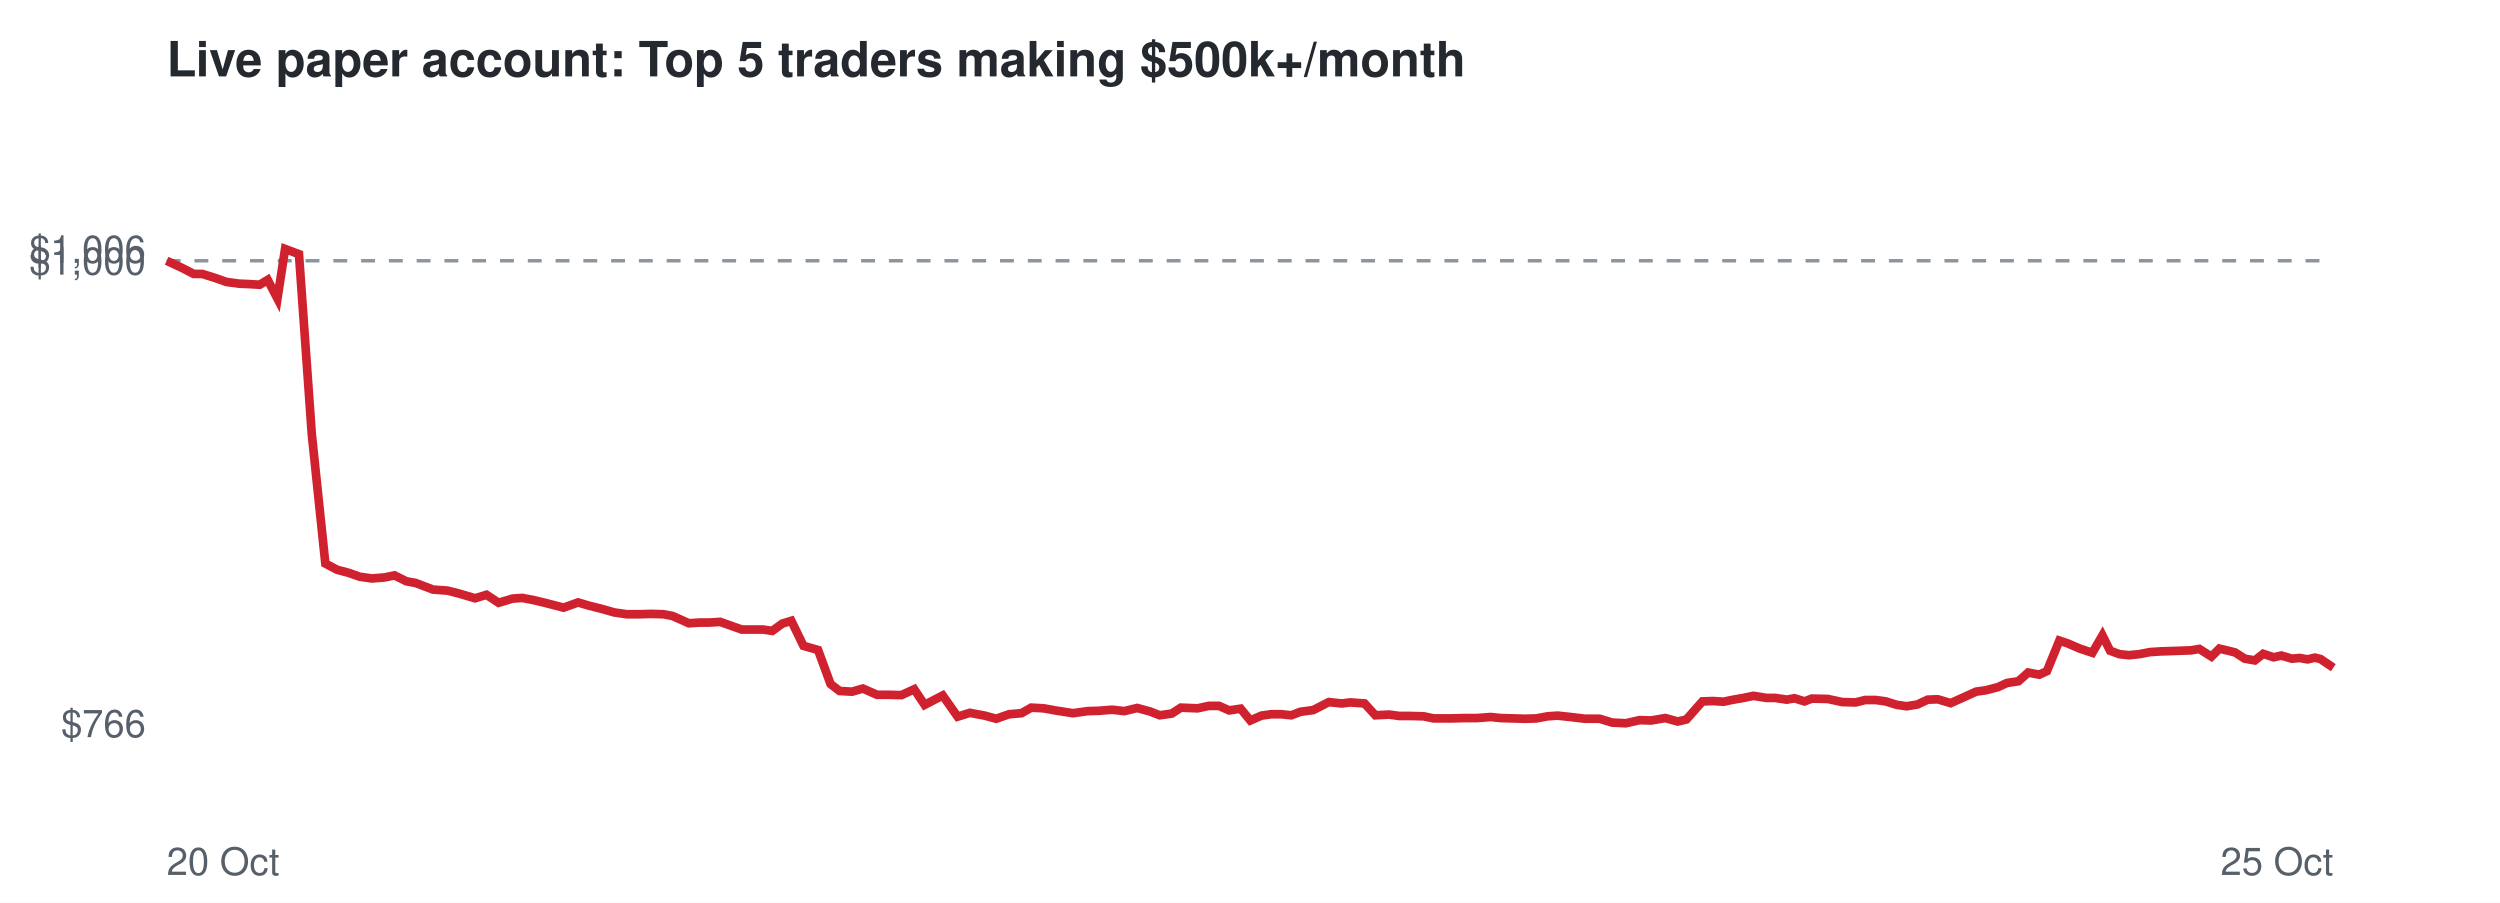
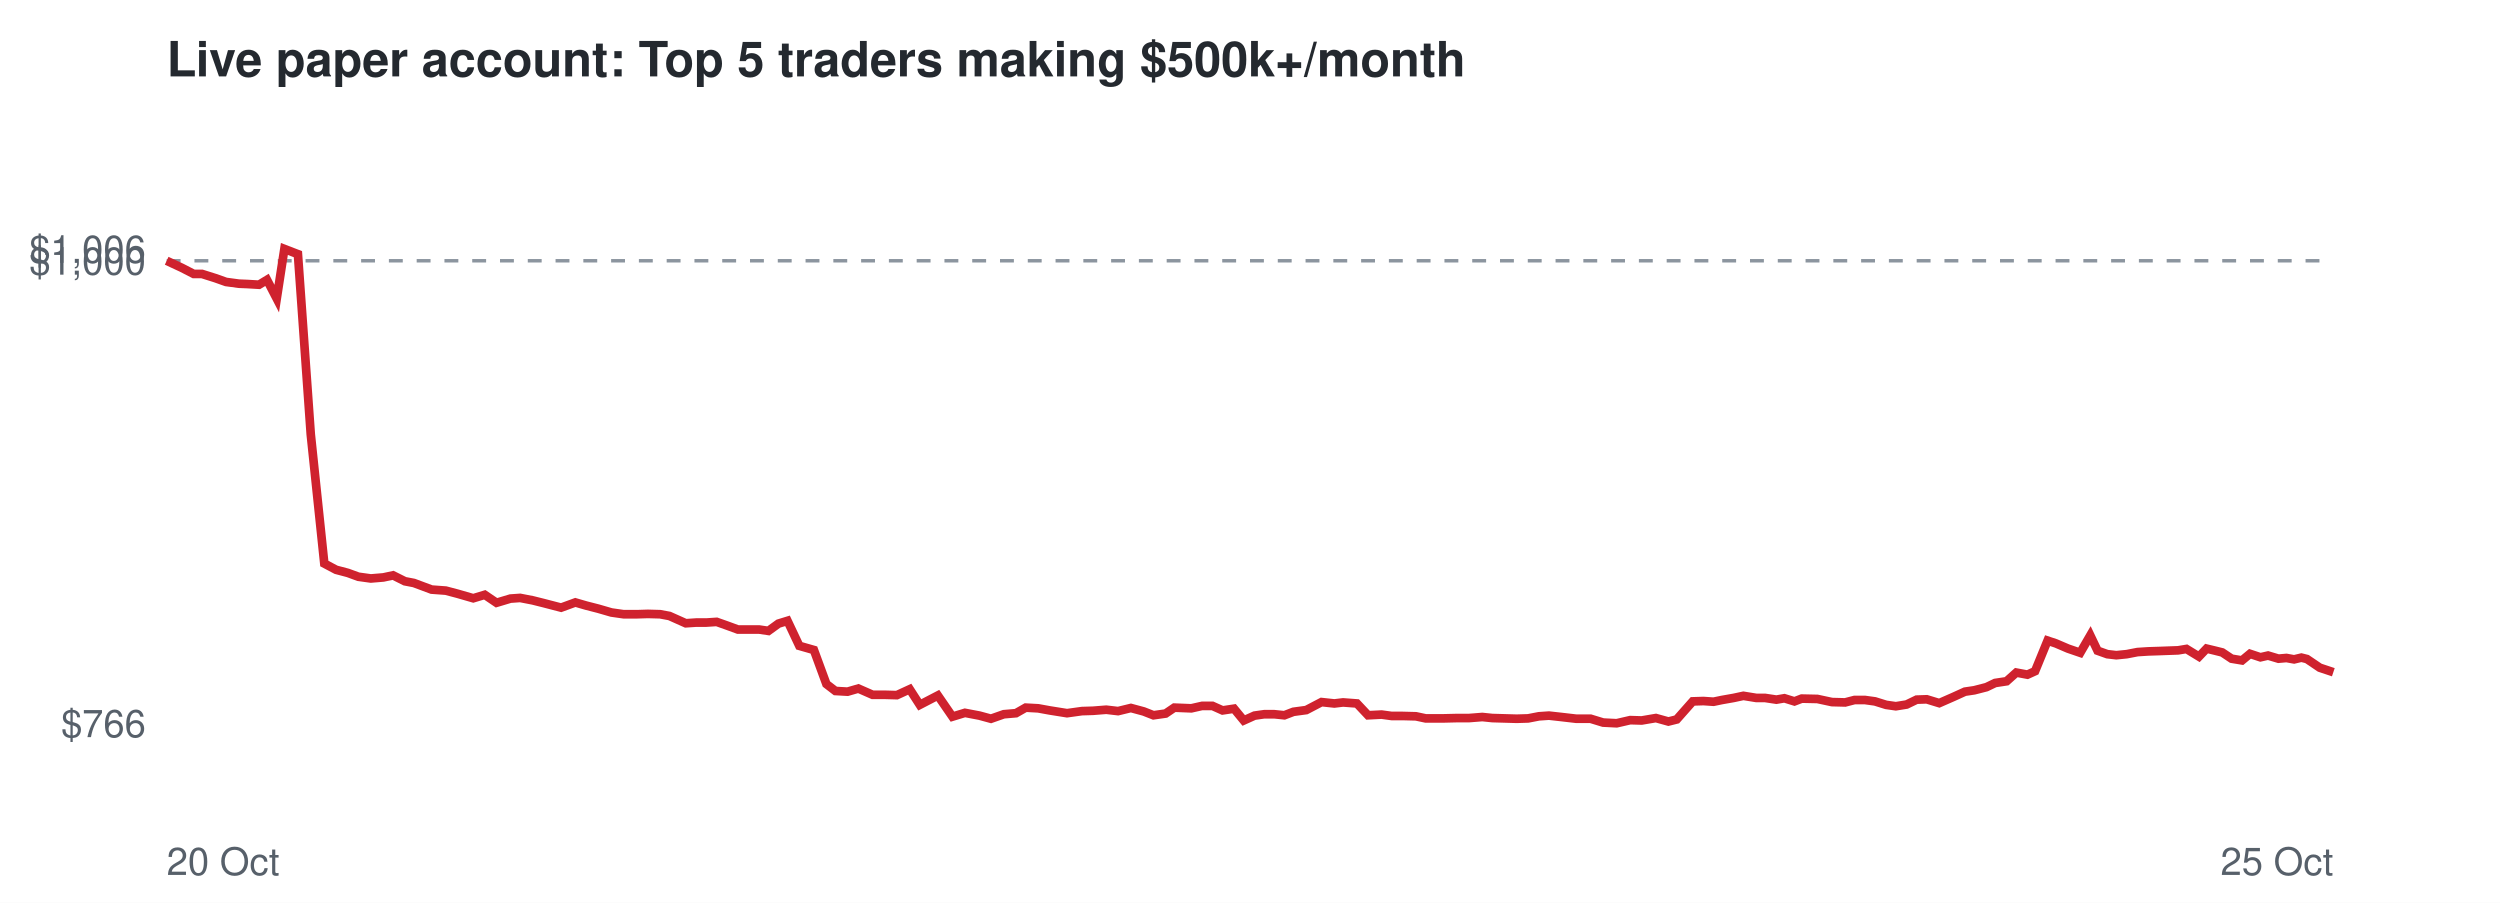
<svg xmlns="http://www.w3.org/2000/svg" viewBox="0 0 720 260" font-family="Helvetica,Arial,sans-serif">
  <rect width="720" height="260" fill="#ffffff" />
  <text x="48" y="22" font-size="14" font-weight="bold" fill="#24292f">Live paper account: Top 5 traders making $500k+/month</text>
  <line x1="48" x2="672" y1="75.1" y2="75.1" stroke="#8c959f" stroke-dasharray="4 4" />
  <text x="42" y="212.3" font-size="11" text-anchor="end" fill="#57606a">$766</text>
  <text x="42" y="79.1" font-size="11" text-anchor="end" fill="#57606a">$1,000</text>
  <text x="42" y="75.7" font-size="11" text-anchor="end" fill="#57606a">$1,006</text>
  <text x="48" y="252" font-size="11" fill="#57606a">20 Oct</text>
  <text x="672" y="252" font-size="11" text-anchor="end" fill="#57606a">25 Oct</text>
-   <polyline points="48.0,75.1 52.3,77.1 55.8,78.9 58.3,78.9 62.1,80.1 65.2,81.2 68.9,81.7 71.4,81.8 74.8,82.0 77.1,80.6 79.9,86.0 82.1,71.7 86.1,73.2 89.8,125.1 93.7,162.3 97.1,164.1 100.5,165.0 103.6,166.1 107.1,166.6 110.8,166.3 113.6,165.7 117.0,167.4 119.7,167.9 124.7,169.8 128.9,170.1 132.4,171.0 136.8,172.3 140.1,171.3 143.6,173.6 147.6,172.4 150.4,172.2 154.0,172.9 157.3,173.7 162.3,175.0 166.5,173.5 169.5,174.4 173.1,175.3 177.0,176.4 180.5,176.9 184.3,176.9 187.4,176.8 191.0,176.9 193.7,177.4 198.4,179.5 201.5,179.3 204.3,179.3 207.4,179.1 210.5,180.2 213.6,181.3 216.7,181.3 219.7,181.3 222.4,181.7 225.3,179.6 227.9,178.8 231.4,186.0 235.6,187.2 239.2,197.0 241.8,199.0 245.4,199.2 248.5,198.3 252.6,200.1 256.1,200.1 259.6,200.2 263.3,198.5 266.3,203.0 271.5,200.3 275.8,206.4 279.3,205.3 283.6,206.1 286.9,207.0 290.6,205.7 294.2,205.4 297.0,203.8 300.6,204.0 303.9,204.6 309.0,205.4 313.3,204.8 316.5,204.7 320.3,204.4 323.8,204.8 327.5,203.9 331.2,204.9 334.0,206.0 337.5,205.5 340.1,203.8 344.9,204.0 348.1,203.3 351.1,203.3 354.0,204.6 357.3,204.1 360.1,207.5 363.3,206.1 366.1,205.7 369.0,205.7 371.9,206.0 374.5,205.0 378.2,204.5 382.7,202.2 386.4,202.6 388.9,202.3 393.0,202.6 396.1,206.0 400.1,205.8 403.0,206.2 406.2,206.2 410.0,206.3 412.9,206.9 417.9,206.9 422.0,206.8 425.4,206.8 429.3,206.5 432.2,206.8 435.7,206.9 439.2,207.0 442.5,206.9 445.7,206.3 448.6,206.1 452.3,206.5 456.5,207.0 460.7,207.0 464.3,208.1 468.2,208.3 472.2,207.4 475.5,207.5 479.6,206.8 483.2,207.8 485.7,207.2 490.3,202.0 493.4,201.9 496.4,202.1 498.7,201.6 502.1,201.0 505.0,200.4 508.7,201.0 511.2,201.0 514.6,201.5 516.8,201.1 519.7,202.0 521.8,201.2 526.4,201.3 530.6,202.2 534.4,202.3 537.2,201.6 540.2,201.6 543.1,202.0 546.3,203.0 549.1,203.4 552.2,202.9 555.2,201.5 558.1,201.4 561.8,202.5 565.8,200.7 569.1,199.2 571.9,198.8 575.4,197.9 578.0,196.7 581.3,196.2 584.1,193.7 587.3,194.3 589.5,193.3 593.1,184.5 595.5,185.3 599.0,186.8 602.6,188.0 605.5,183.0 607.7,187.4 610.4,188.4 613.1,188.7 616.1,188.4 619.2,187.8 622.3,187.6 625.4,187.5 628.2,187.4 631.0,187.3 633.4,186.9 636.9,189.1 639.2,186.8 641.7,187.4 643.7,187.9 646.5,189.7 649.4,190.2 651.8,188.3 654.8,189.3 657.0,188.8 660.1,189.7 662.3,189.5 664.6,189.9 666.7,189.4 668.3,189.8 672.0,192.3" fill="none" stroke="#cf222e" stroke-width="2.5" />
+   <polyline points="48.0,75.1 52.3,77.1 55.8,78.9 58.2,78.9 62.0,80.1 65.1,81.2 68.8,81.7 71.2,81.8 74.6,82.0 76.9,80.6 79.7,86.0 81.9,71.7 85.8,73.2 89.5,125.1 93.4,162.3 96.8,164.1 100.2,165.0 103.2,166.1 106.8,166.6 110.4,166.3 113.2,165.7 116.6,167.4 119.2,167.9 124.3,169.8 128.4,170.1 131.8,171.0 136.3,172.3 139.6,171.3 143.0,173.6 147.0,172.4 149.8,172.2 153.4,172.9 156.6,173.7 161.6,175.0 165.7,173.5 168.8,174.4 172.3,175.3 176.1,176.4 179.6,176.9 183.5,176.9 186.6,176.8 190.1,176.9 192.8,177.4 197.5,179.5 200.5,179.3 203.4,179.3 206.4,179.1 209.5,180.2 212.5,181.3 215.6,181.3 218.6,181.3 221.3,181.7 224.2,179.6 226.8,178.8 230.2,186.0 234.4,187.2 238.0,197.0 240.6,199.0 244.1,199.2 247.2,198.3 251.3,200.1 254.8,200.1 258.3,200.2 262.0,198.5 264.9,203.0 270.1,200.3 274.3,206.4 277.9,205.3 282.1,206.1 285.4,207.0 289.1,205.7 292.6,205.4 295.4,203.8 299.0,204.0 302.3,204.6 307.3,205.4 311.6,204.8 314.8,204.7 318.6,204.4 322.0,204.8 325.7,203.9 329.4,204.9 332.2,206.0 335.7,205.5 338.2,203.8 343.1,204.0 346.2,203.3 349.2,203.3 352.1,204.6 355.4,204.1 358.2,207.5 361.3,206.1 364.1,205.7 367.0,205.7 369.9,206.0 372.5,205.0 376.2,204.5 380.6,202.2 384.3,202.6 386.8,202.3 390.8,202.6 394.0,206.0 397.9,205.8 400.8,206.2 404.0,206.2 407.8,206.3 410.6,206.9 415.6,206.9 419.7,206.8 423.1,206.8 426.9,206.5 429.8,206.8 433.3,206.9 436.8,207.0 440.1,206.9 443.2,206.3 446.1,206.1 449.7,206.5 454.0,207.0 458.1,207.0 461.7,208.1 465.6,208.3 469.5,207.4 472.8,207.5 476.9,206.8 480.5,207.8 482.9,207.2 487.5,202.0 490.6,201.9 493.5,202.1 495.9,201.6 499.3,201.0 502.1,200.4 505.8,201.0 508.3,201.0 511.6,201.5 513.9,201.1 516.8,202.0 518.9,201.2 523.4,201.3 527.6,202.2 531.4,202.3 534.1,201.6 537.1,201.6 540.0,202.0 543.2,203.0 546.0,203.4 549.1,202.9 552.0,201.5 554.9,201.4 558.5,202.5 562.6,200.7 565.9,199.2 568.6,198.8 572.1,197.9 574.6,196.7 577.9,196.2 580.7,193.7 583.9,194.3 586.1,193.3 589.7,184.5 592.1,185.3 595.6,186.8 599.1,188.0 602.0,183.0 604.1,187.4 606.9,188.4 609.5,188.7 612.5,188.4 615.6,187.8 618.7,187.6 621.8,187.5 624.5,187.4 627.3,187.3 629.7,186.9 633.3,189.1 635.5,186.8 638.0,187.4 640.0,187.9 642.7,189.7 645.7,190.2 648.0,188.3 651.0,189.3 653.2,188.8 656.2,189.7 658.5,189.5 660.7,189.9 662.8,189.4 664.4,189.8 668.1,192.3 672.0,193.6" fill="none" stroke="#cf222e" stroke-width="2.5" />
</svg>
